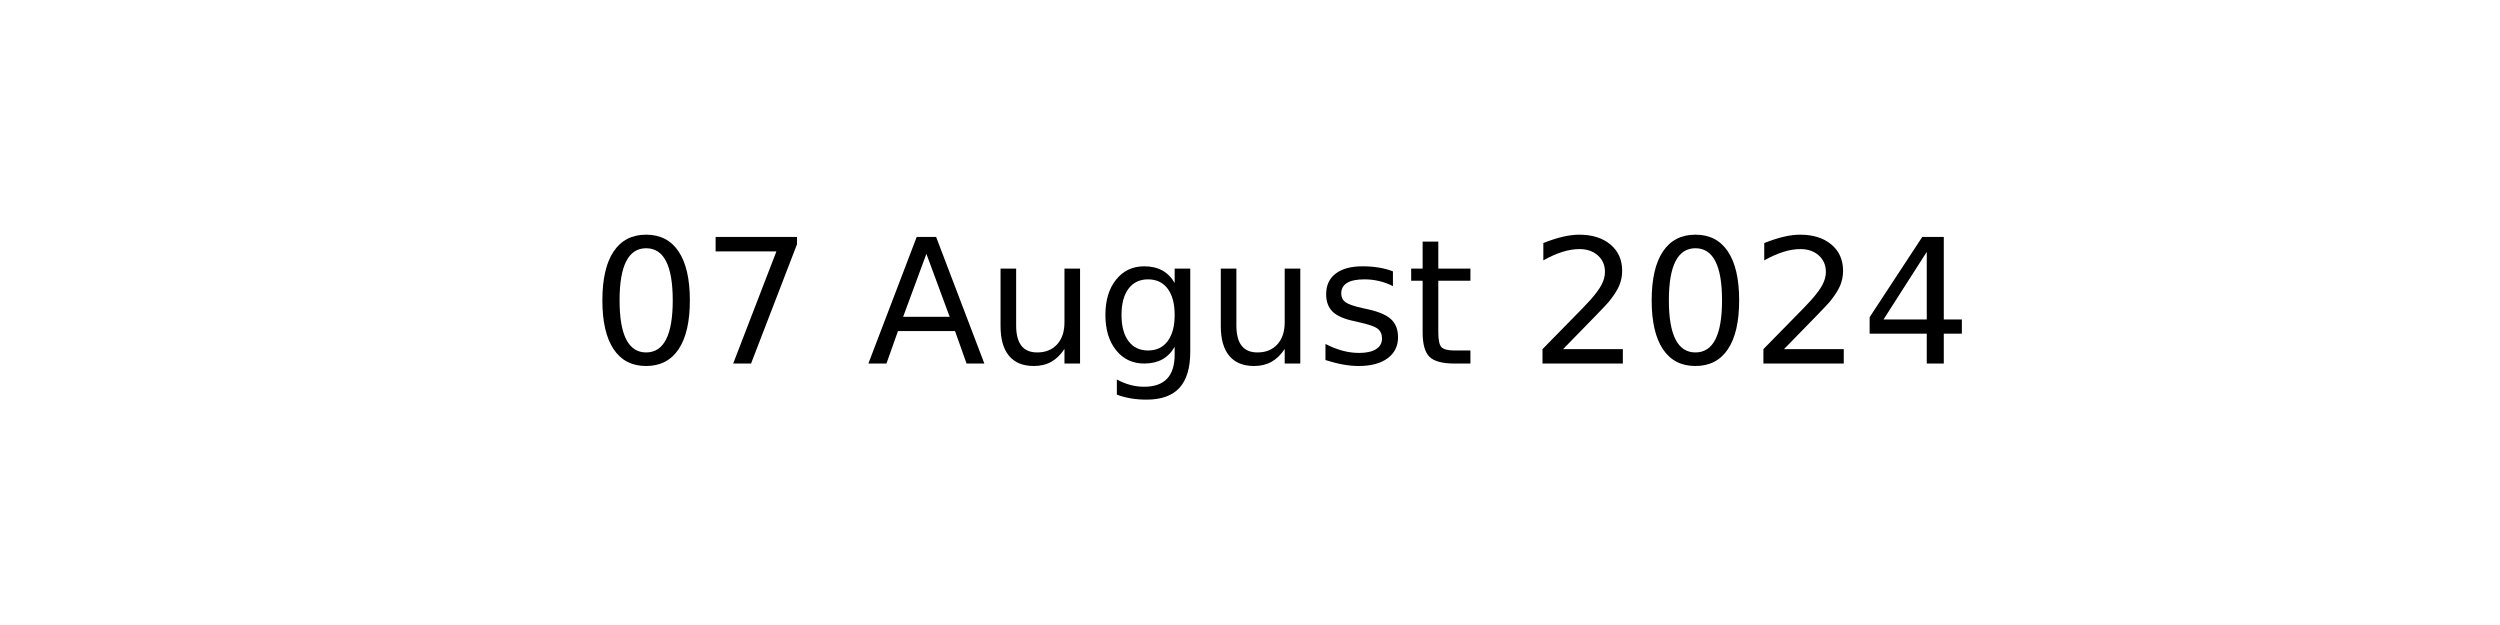
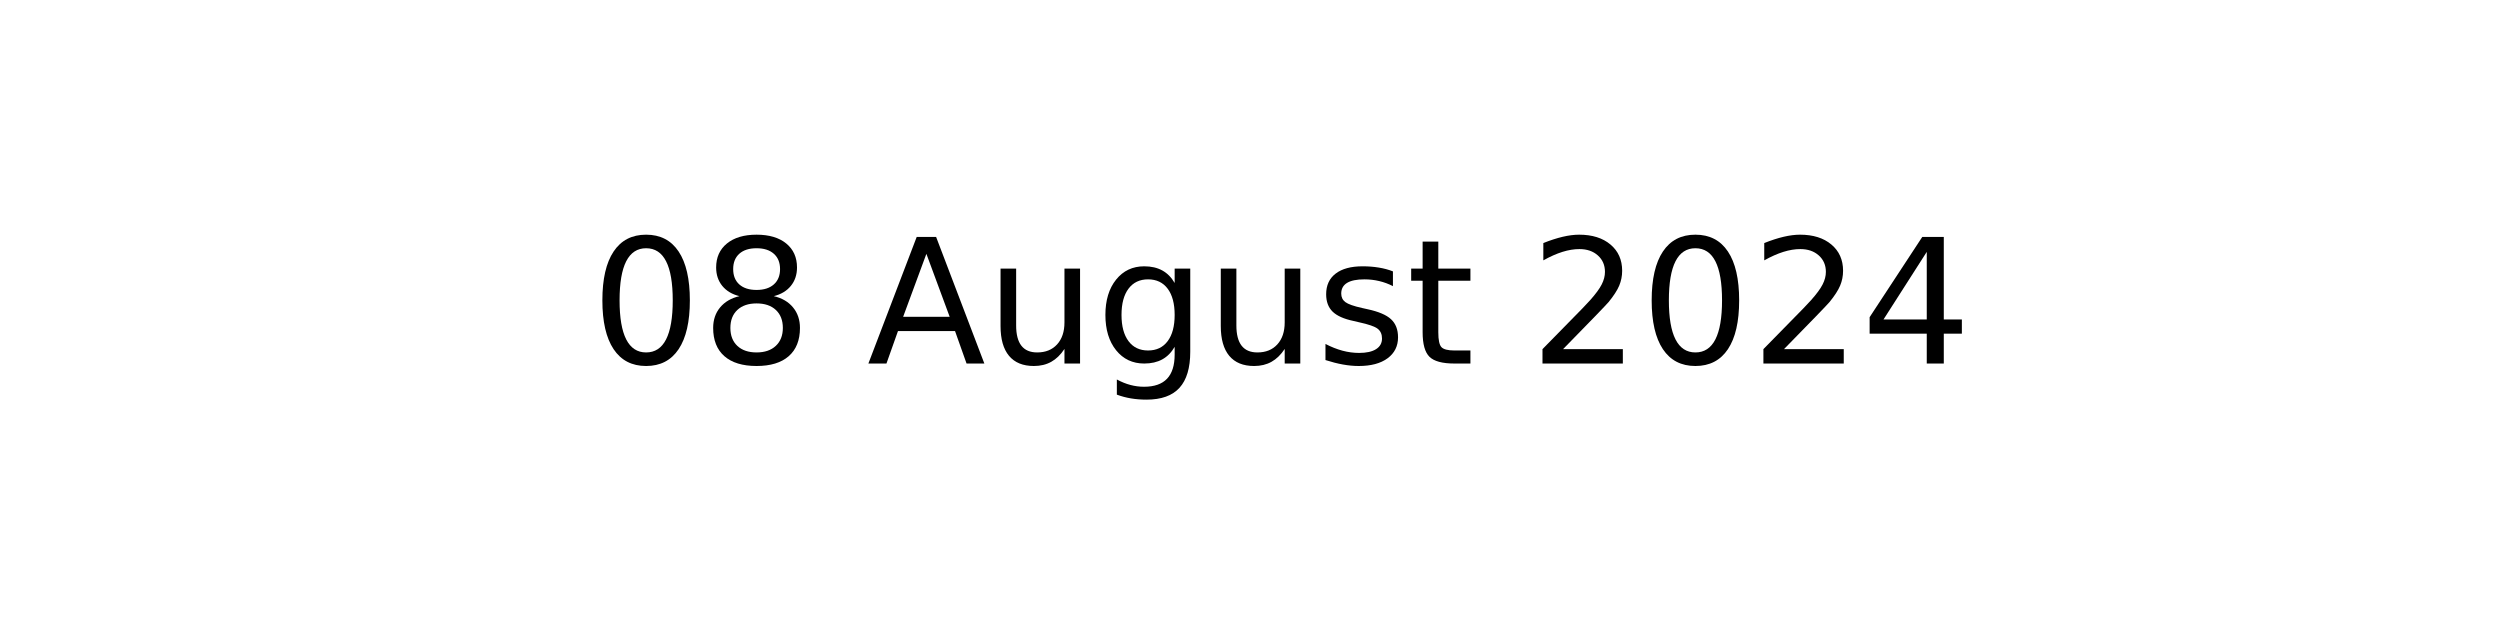
<svg xmlns="http://www.w3.org/2000/svg" xmlns:xlink="http://www.w3.org/1999/xlink" width="144pt" height="36pt" viewBox="0 0 144 36" version="1.1">
  <defs>
    <style type="text/css">*{stroke-linejoin: round; stroke-linecap: butt}</style>
  </defs>
  <g id="figure_1">
    <g id="axes_1">
      <g id="text_1">
        <g transform="translate(34.0375 20.93937) scale(0.1 -0.1)">
          <defs>
            <path id="DejaVuSans-30" d="M 2034 4250  Q 1547 4250 1301 3770  Q 1056 3291 1056 2328  Q 1056 1369 1301 889  Q 1547 409 2034 409  Q 2525 409 2770 889  Q 3016 1369 3016 2328  Q 3016 3291 2770 3770  Q 2525 4250 2034 4250  z M 2034 4750  Q 2819 4750 3233 4129  Q 3647 3509 3647 2328  Q 3647 1150 3233 529  Q 2819 -91 2034 -91  Q 1250 -91 836 529  Q 422 1150 422 2328  Q 422 3509 836 4129  Q 1250 4750 2034 4750  z " transform="scale(0.015625)" />
-             <path id="DejaVuSans-37" d="M 525 4666  L 3525 4666  L 3525 4397  L 1831 0  L 1172 0  L 2766 4134  L 525 4134  L 525 4666  z " transform="scale(0.015625)" />
+             <path id="DejaVuSans-38" d="M 2034 2216  Q 1584 2216 1326 1975  Q 1069 1734 1069 1313  Q 1069 891 1326 650  Q 1584 409 2034 409  Q 2484 409 2743 651  Q 3003 894 3003 1313  Q 3003 1734 2745 1975  Q 2488 2216 2034 2216  z M 1403 2484  Q 997 2584 770 2862  Q 544 3141 544 3541  Q 544 4100 942 4425  Q 1341 4750 2034 4750  Q 2731 4750 3128 4425  Q 3525 4100 3525 3541  Q 3525 3141 3298 2862  Q 3072 2584 2669 2484  Q 3125 2378 3379 2068  Q 3634 1759 3634 1313  Q 3634 634 3220 271  Q 2806 -91 2034 -91  Q 1263 -91 848 271  Q 434 634 434 1313  Q 434 1759 690 2068  Q 947 2378 1403 2484  z M 1172 3481  Q 1172 3119 1398 2916  Q 1625 2713 2034 2713  Q 2441 2713 2670 2916  Q 2900 3119 2900 3481  Q 2900 3844 2670 4047  Q 2441 4250 2034 4250  Q 1625 4250 1398 4047  Q 1172 3844 1172 3481  z " transform="scale(0.015625)" />
            <path id="DejaVuSans-20" transform="scale(0.015625)" />
            <path id="DejaVuSans-41" d="M 2188 4044  L 1331 1722  L 3047 1722  L 2188 4044  z M 1831 4666  L 2547 4666  L 4325 0  L 3669 0  L 3244 1197  L 1141 1197  L 716 0  L 50 0  L 1831 4666  z " transform="scale(0.015625)" />
            <path id="DejaVuSans-75" d="M 544 1381  L 544 3500  L 1119 3500  L 1119 1403  Q 1119 906 1312 657  Q 1506 409 1894 409  Q 2359 409 2629 706  Q 2900 1003 2900 1516  L 2900 3500  L 3475 3500  L 3475 0  L 2900 0  L 2900 538  Q 2691 219 2414 64  Q 2138 -91 1772 -91  Q 1169 -91 856 284  Q 544 659 544 1381  z M 1991 3584  L 1991 3584  z " transform="scale(0.015625)" />
            <path id="DejaVuSans-67" d="M 2906 1791  Q 2906 2416 2648 2759  Q 2391 3103 1925 3103  Q 1463 3103 1205 2759  Q 947 2416 947 1791  Q 947 1169 1205 825  Q 1463 481 1925 481  Q 2391 481 2648 825  Q 2906 1169 2906 1791  z M 3481 434  Q 3481 -459 3084 -895  Q 2688 -1331 1869 -1331  Q 1566 -1331 1297 -1286  Q 1028 -1241 775 -1147  L 775 -588  Q 1028 -725 1275 -790  Q 1522 -856 1778 -856  Q 2344 -856 2625 -561  Q 2906 -266 2906 331  L 2906 616  Q 2728 306 2450 153  Q 2172 0 1784 0  Q 1141 0 747 490  Q 353 981 353 1791  Q 353 2603 747 3093  Q 1141 3584 1784 3584  Q 2172 3584 2450 3431  Q 2728 3278 2906 2969  L 2906 3500  L 3481 3500  L 3481 434  z " transform="scale(0.015625)" />
            <path id="DejaVuSans-73" d="M 2834 3397  L 2834 2853  Q 2591 2978 2328 3040  Q 2066 3103 1784 3103  Q 1356 3103 1142 2972  Q 928 2841 928 2578  Q 928 2378 1081 2264  Q 1234 2150 1697 2047  L 1894 2003  Q 2506 1872 2764 1633  Q 3022 1394 3022 966  Q 3022 478 2636 193  Q 2250 -91 1575 -91  Q 1294 -91 989 -36  Q 684 19 347 128  L 347 722  Q 666 556 975 473  Q 1284 391 1588 391  Q 1994 391 2212 530  Q 2431 669 2431 922  Q 2431 1156 2273 1281  Q 2116 1406 1581 1522  L 1381 1569  Q 847 1681 609 1914  Q 372 2147 372 2553  Q 372 3047 722 3315  Q 1072 3584 1716 3584  Q 2034 3584 2315 3537  Q 2597 3491 2834 3397  z " transform="scale(0.015625)" />
            <path id="DejaVuSans-74" d="M 1172 4494  L 1172 3500  L 2356 3500  L 2356 3053  L 1172 3053  L 1172 1153  Q 1172 725 1289 603  Q 1406 481 1766 481  L 2356 481  L 2356 0  L 1766 0  Q 1100 0 847 248  Q 594 497 594 1153  L 594 3053  L 172 3053  L 172 3500  L 594 3500  L 594 4494  L 1172 4494  z " transform="scale(0.015625)" />
            <path id="DejaVuSans-32" d="M 1228 531  L 3431 531  L 3431 0  L 469 0  L 469 531  Q 828 903 1448 1529  Q 2069 2156 2228 2338  Q 2531 2678 2651 2914  Q 2772 3150 2772 3378  Q 2772 3750 2511 3984  Q 2250 4219 1831 4219  Q 1534 4219 1204 4116  Q 875 4013 500 3803  L 500 4441  Q 881 4594 1212 4672  Q 1544 4750 1819 4750  Q 2544 4750 2975 4387  Q 3406 4025 3406 3419  Q 3406 3131 3298 2873  Q 3191 2616 2906 2266  Q 2828 2175 2409 1742  Q 1991 1309 1228 531  z " transform="scale(0.015625)" />
            <path id="DejaVuSans-34" d="M 2419 4116  L 825 1625  L 2419 1625  L 2419 4116  z M 2253 4666  L 3047 4666  L 3047 1625  L 3713 1625  L 3713 1100  L 3047 1100  L 3047 0  L 2419 0  L 2419 1100  L 313 1100  L 313 1709  L 2253 4666  z " transform="scale(0.015625)" />
          </defs>
          <use xlink:href="#DejaVuSans-30" />
-           <use xlink:href="#DejaVuSans-37" x="63.623" />
+           <use xlink:href="#DejaVuSans-38" x="63.623" />
          <use xlink:href="#DejaVuSans-20" x="127.246" />
          <use xlink:href="#DejaVuSans-41" x="159.033" />
          <use xlink:href="#DejaVuSans-75" x="227.441" />
          <use xlink:href="#DejaVuSans-67" x="290.82" />
          <use xlink:href="#DejaVuSans-75" x="354.297" />
          <use xlink:href="#DejaVuSans-73" x="417.676" />
          <use xlink:href="#DejaVuSans-74" x="469.775" />
          <use xlink:href="#DejaVuSans-20" x="508.984" />
          <use xlink:href="#DejaVuSans-32" x="540.771" />
          <use xlink:href="#DejaVuSans-30" x="604.395" />
          <use xlink:href="#DejaVuSans-32" x="668.018" />
          <use xlink:href="#DejaVuSans-34" x="731.641" />
        </g>
      </g>
    </g>
  </g>
</svg>
